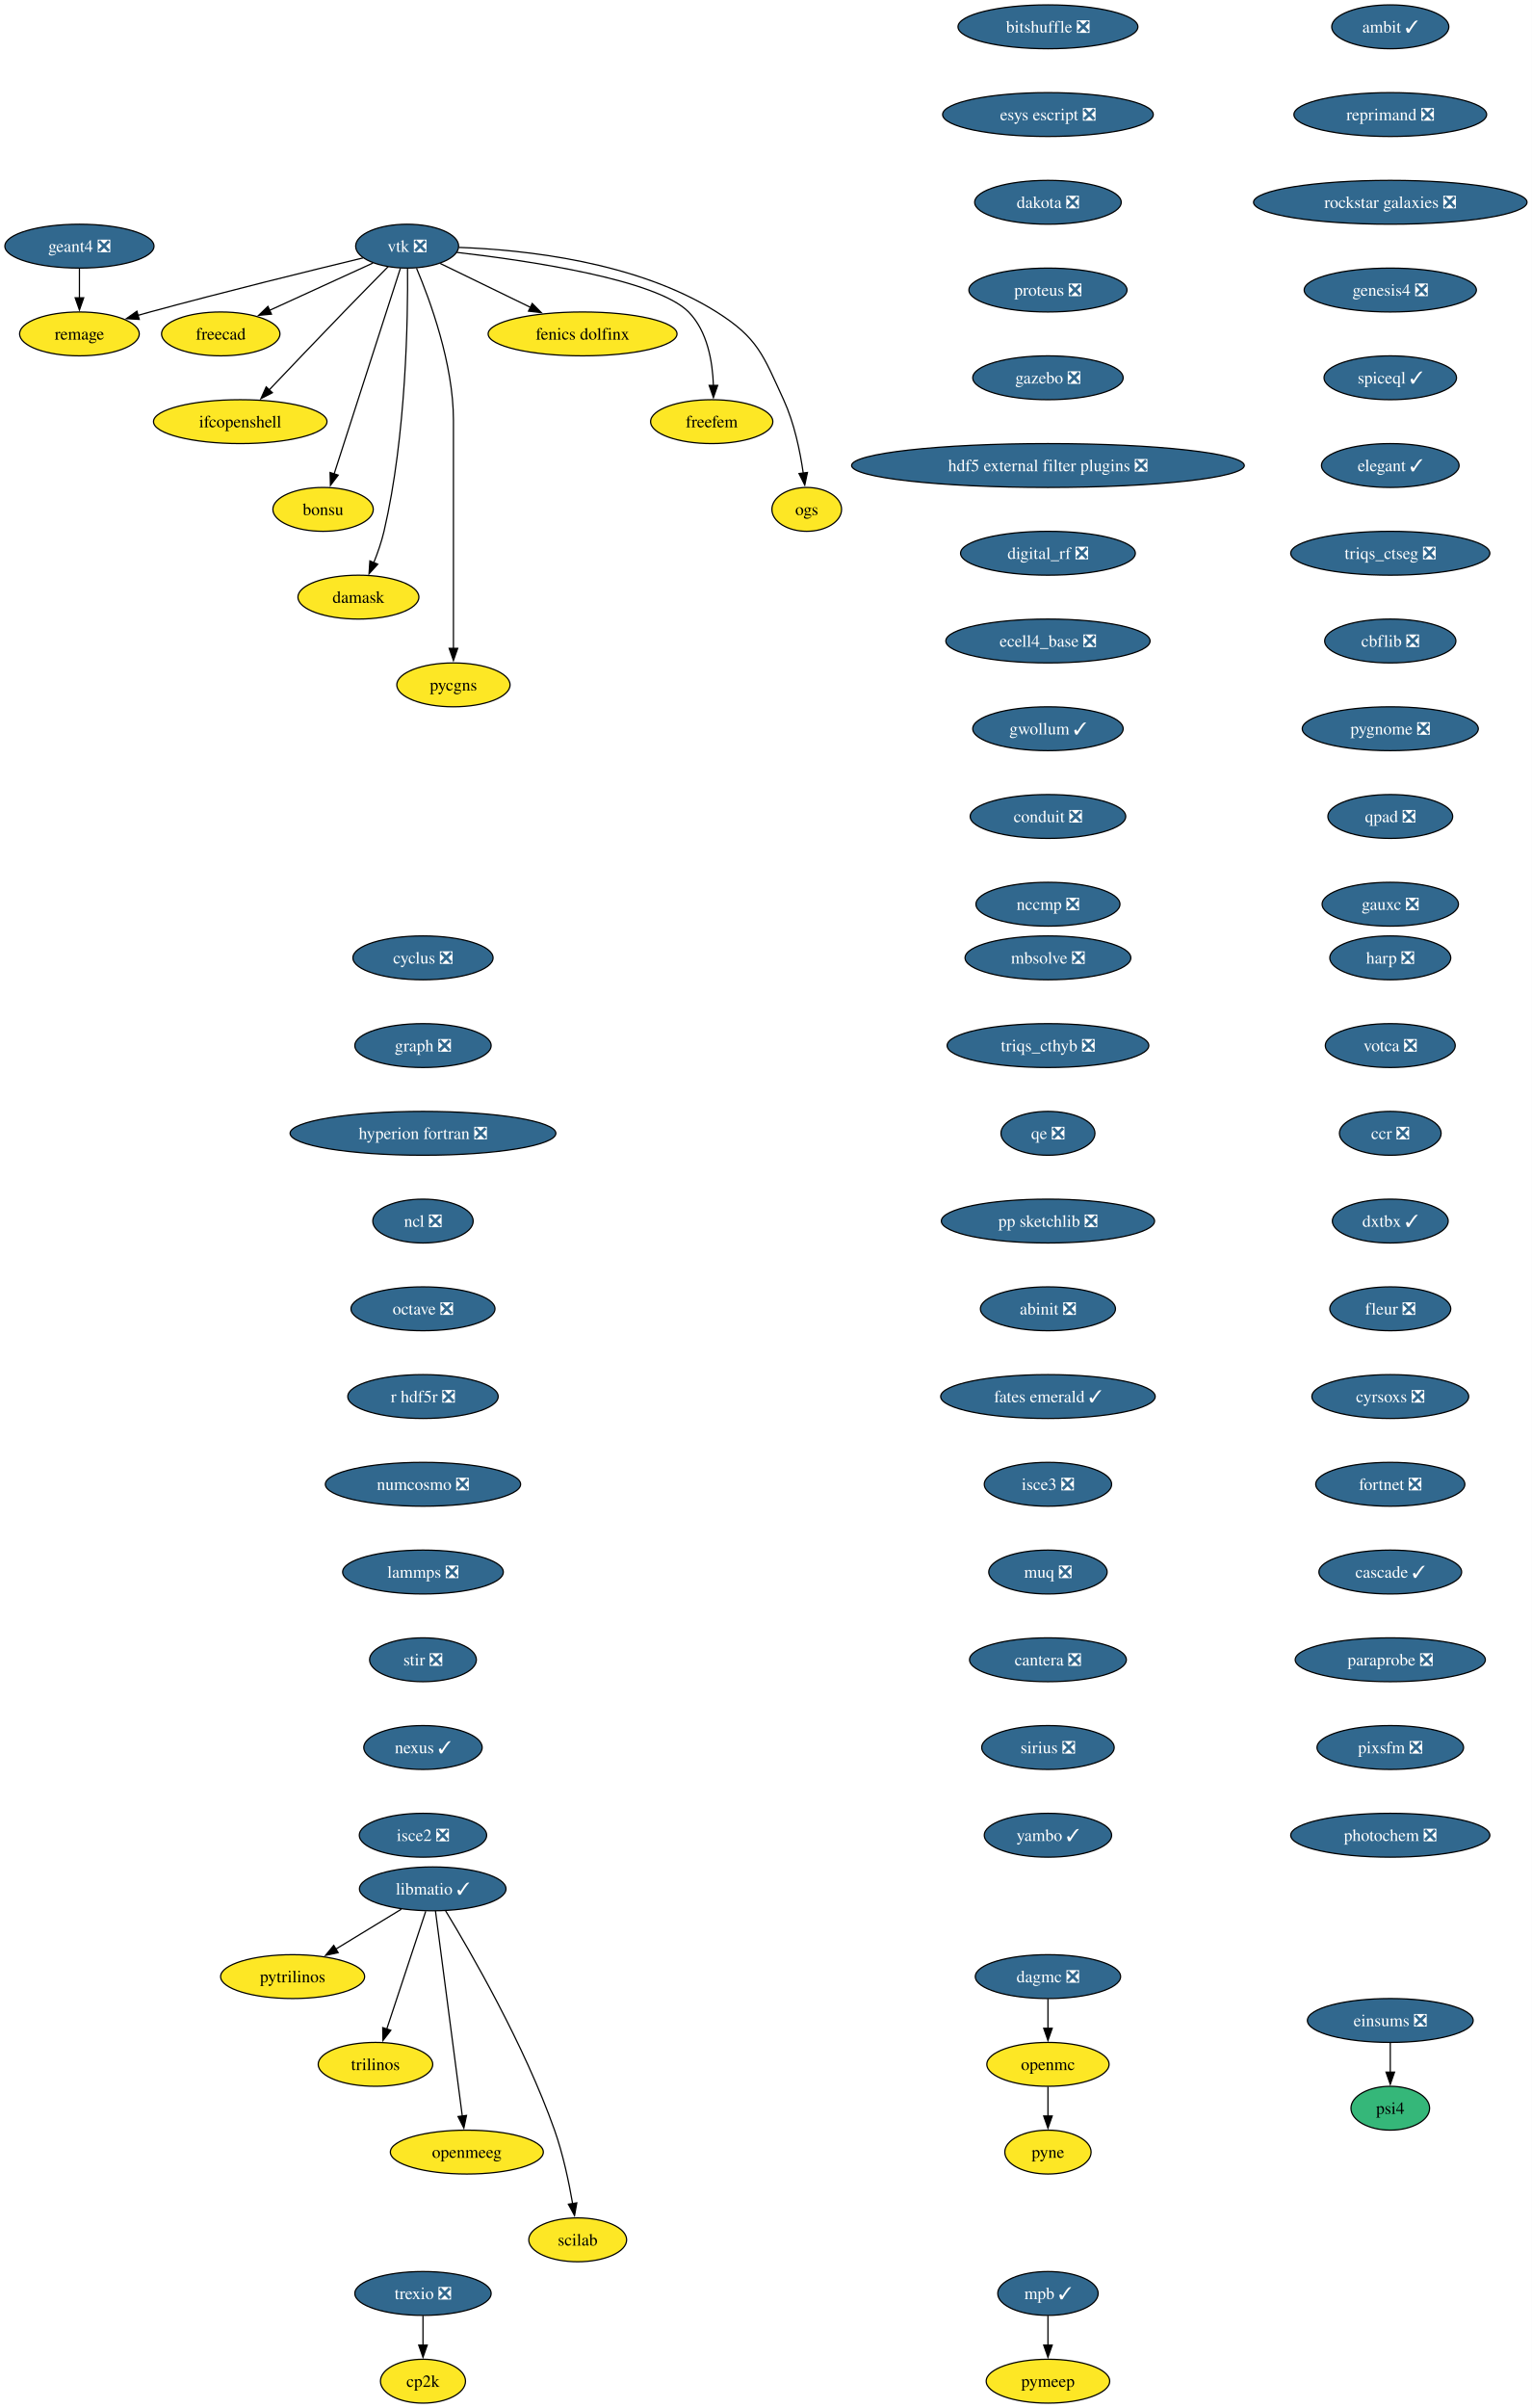
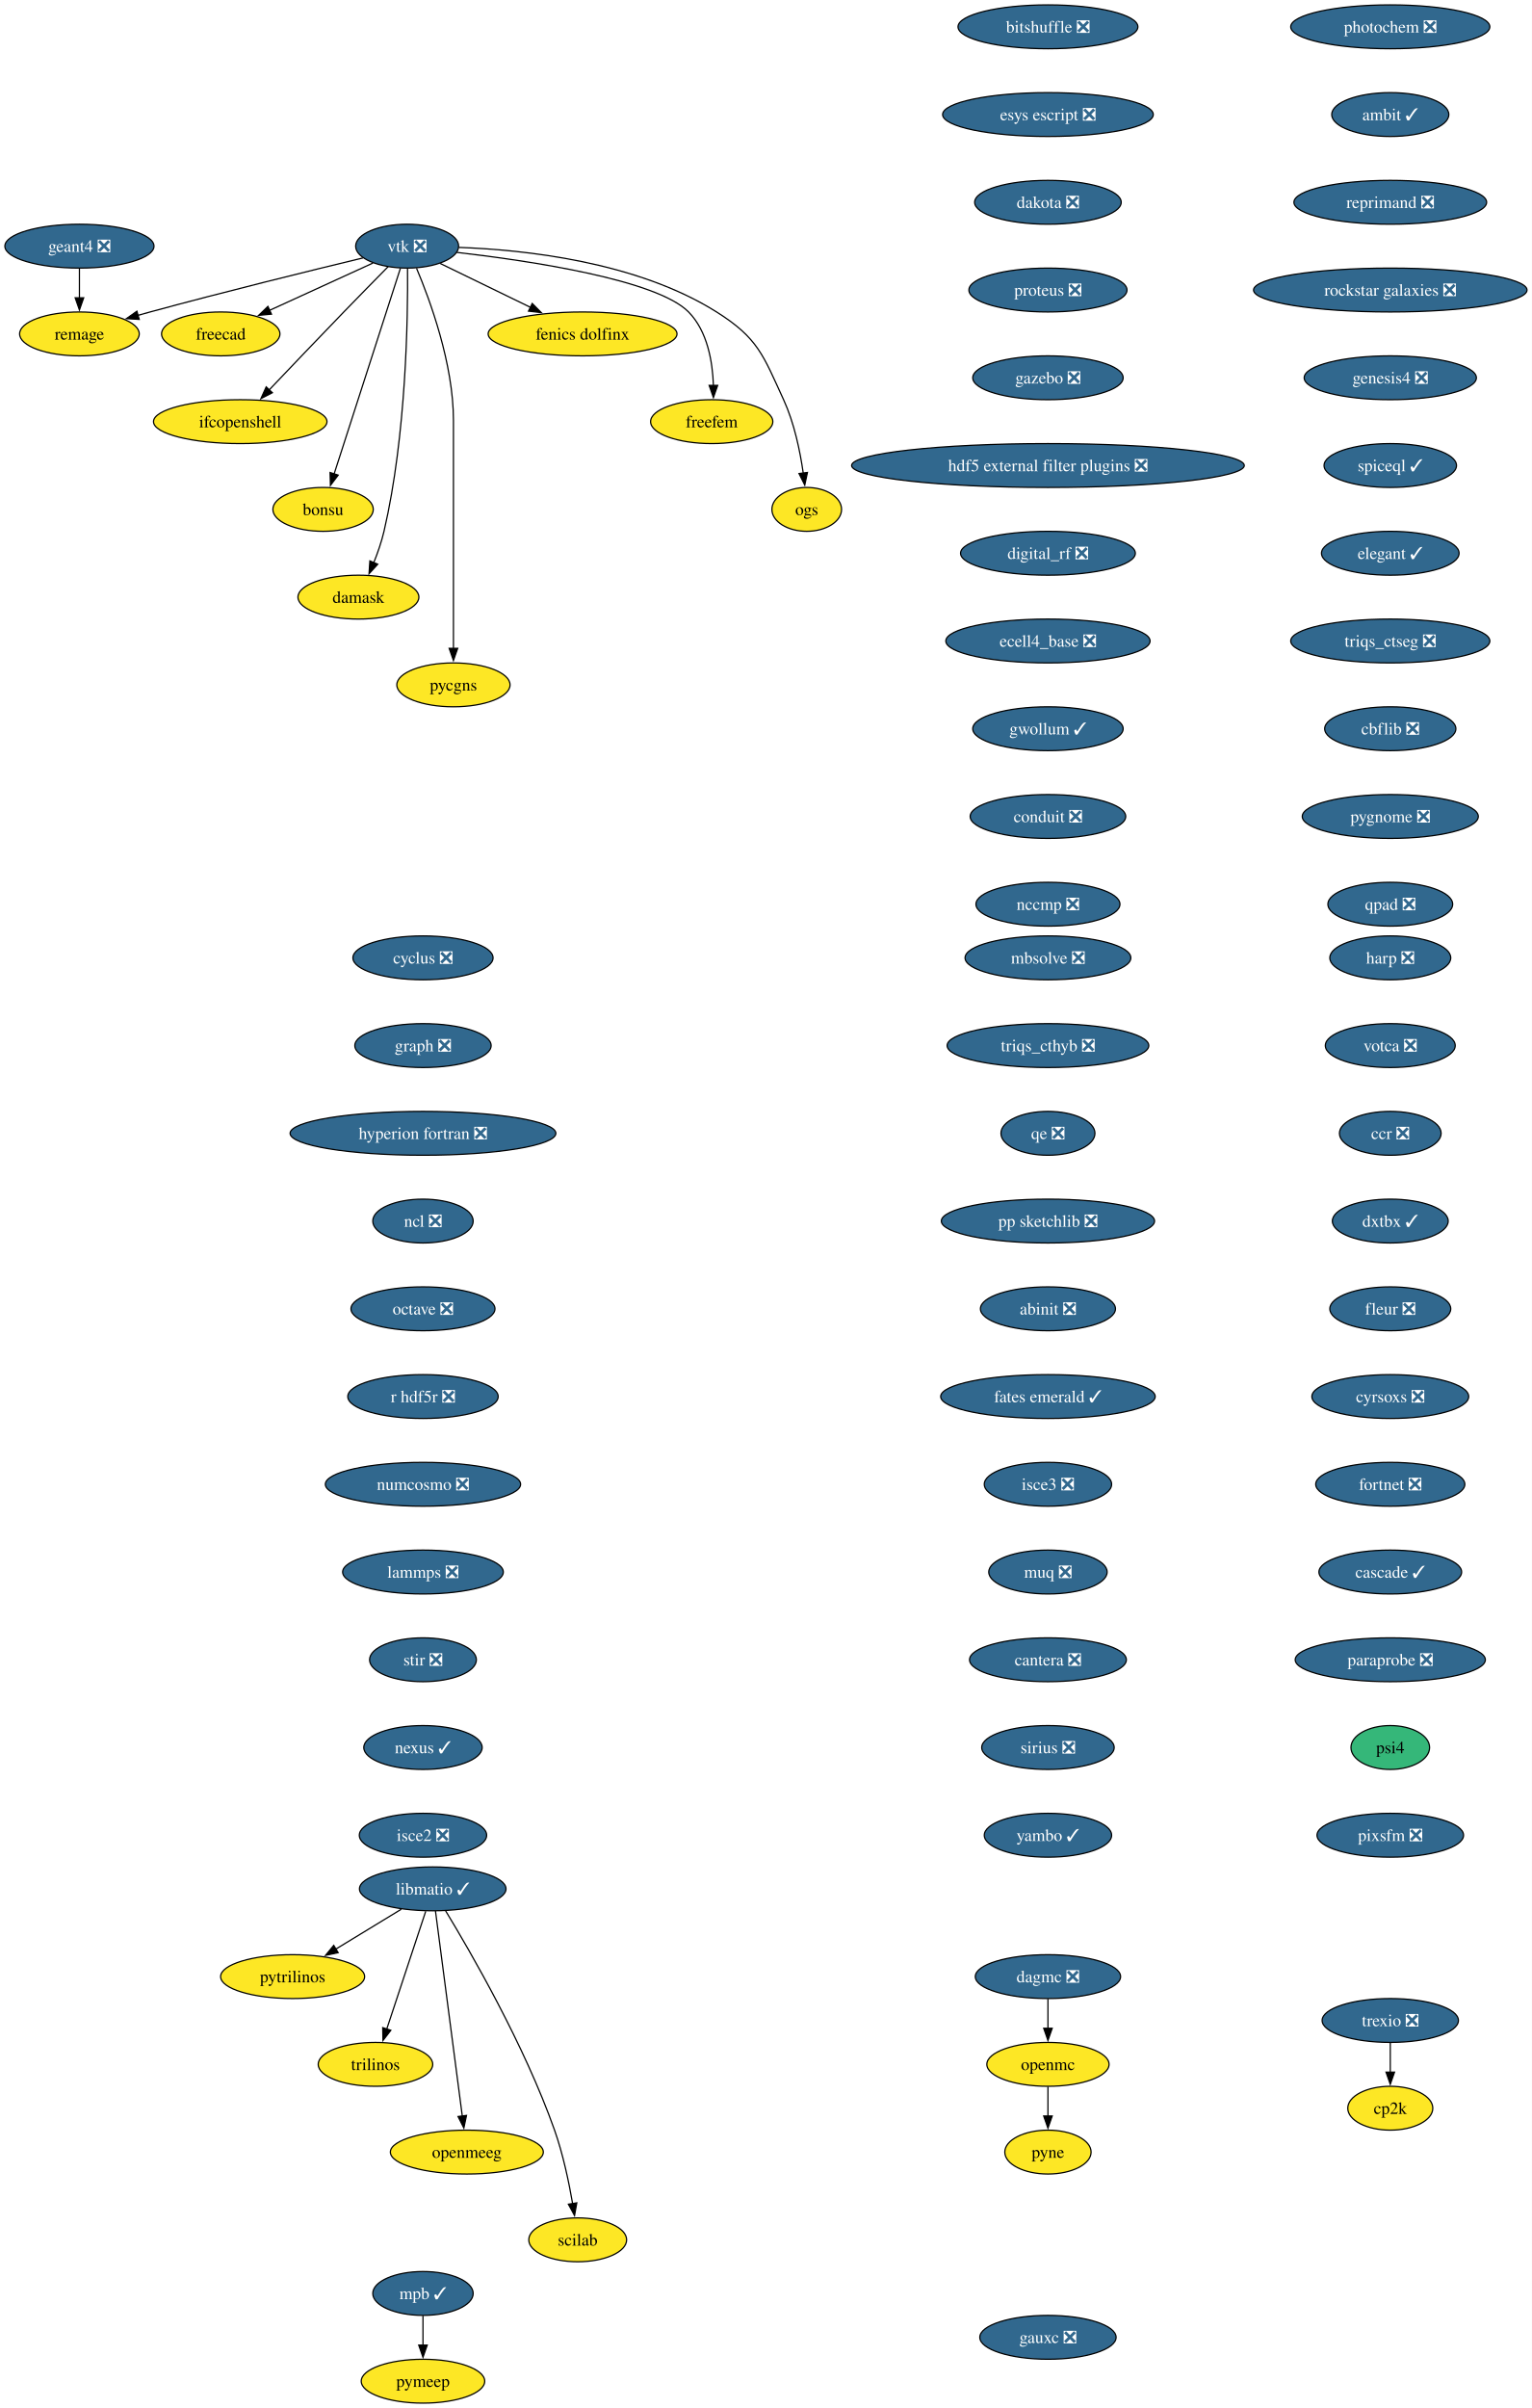
<svg xmlns="http://www.w3.org/2000/svg" xmlns:xlink="http://www.w3.org/1999/xlink" width="1257pt" height="1976pt" viewBox="0.00 0.00 1257.00 1976.00">
  <g id="graph0" class="graph" transform="scale(1 1) rotate(0) translate(4 1972)">
    <polygon fill="white" stroke="none" points="-4,4 -4,-1972 1253.44,-1972 1253.44,4 -4,4" />
    <g id="node1" class="node">
      <g id="a_node1">
        <a xlink:href="https://github.com/conda-forge/cyclus-feedstock/pull/112" xlink:title="cyclus ❎">
          <ellipse fill="#31688e" stroke="black" cx="343.2" cy="-1186" rx="57.52" ry="18" />
          <text xml:space="preserve" text-anchor="middle" x="343.2" y="-1181.33" font-family="Times,serif" font-size="14.00" fill="white">cyclus ❎</text>
        </a>
      </g>
    </g>
    <g id="node2" class="node">
      <g id="a_node2">
        <a xlink:href="https://github.com/conda-forge/graph-feedstock/pull/14" xlink:title="graph ❎">
          <ellipse fill="#31688e" stroke="black" cx="343.2" cy="-1114" rx="55.94" ry="18" />
          <text xml:space="preserve" text-anchor="middle" x="343.2" y="-1109.33" font-family="Times,serif" font-size="14.00" fill="white">graph ❎</text>
        </a>
      </g>
    </g>
    <g id="node3" class="node">
      <g id="a_node3">
        <a xlink:href="https://github.com/conda-forge/hyperion-fortran-feedstock/pull/36" xlink:title="hyperion fortran ❎">
          <ellipse fill="#31688e" stroke="black" cx="343.2" cy="-1042" rx="109.08" ry="18" />
          <text xml:space="preserve" text-anchor="middle" x="343.2" y="-1037.33" font-family="Times,serif" font-size="14.00" fill="white">hyperion fortran ❎</text>
        </a>
      </g>
    </g>
    <g id="node4" class="node">
      <g id="a_node4">
        <a xlink:href="https://github.com/conda-forge/ncl-feedstock/pull/171" xlink:title="ncl ❎">
          <ellipse fill="#31688e" stroke="black" cx="343.2" cy="-970" rx="41.21" ry="18" />
          <text xml:space="preserve" text-anchor="middle" x="343.2" y="-965.33" font-family="Times,serif" font-size="14.00" fill="white">ncl ❎</text>
        </a>
      </g>
    </g>
    <g id="node10" class="node">
      <g id="a_node10">
        <a xlink:href="https://github.com/conda-forge/octave-feedstock/pull/158" xlink:title="octave ❎">
          <ellipse fill="#31688e" stroke="black" cx="343.2" cy="-898" rx="59.1" ry="18" />
          <text xml:space="preserve" text-anchor="middle" x="343.2" y="-893.33" font-family="Times,serif" font-size="14.00" fill="white">octave ❎</text>
        </a>
      </g>
    </g>
    <g id="node5" class="node">
      <g id="a_node5">
        <a xlink:href="https://github.com/conda-forge/libmatio-feedstock/pull/62" xlink:title="libmatio ✓">
          <ellipse fill="#31688e" stroke="black" cx="351.2" cy="-422" rx="60.15" ry="18" />
          <text xml:space="preserve" text-anchor="middle" x="351.2" y="-417.32" font-family="Times,serif" font-size="14.00" fill="white">libmatio ✓</text>
        </a>
      </g>
    </g>
    <g id="node6" class="node">
      <g id="a_node6">
        <a xlink:href="https://github.com/conda-forge/pytrilinos-feedstock" xlink:title="pytrilinos">
          <ellipse fill="#fde725" stroke="black" cx="236.2" cy="-350" rx="59.1" ry="18" />
          <text xml:space="preserve" text-anchor="middle" x="236.2" y="-345.32" font-family="Times,serif" font-size="14.00">pytrilinos</text>
        </a>
      </g>
    </g>
    <g id="edge4" class="edge">
      <path fill="none" stroke="black" d="M325.4,-405.29C309.56,-395.65 289.07,-383.18 271.72,-372.62" />
      <polygon fill="black" stroke="black" points="273.58,-369.65 263.22,-367.44 269.94,-375.63 273.58,-369.65" />
    </g>
    <g id="node7" class="node">
      <g id="a_node7">
        <a xlink:href="https://github.com/conda-forge/trilinos-feedstock" xlink:title="trilinos">
          <ellipse fill="#fde725" stroke="black" cx="304.2" cy="-278" rx="47" ry="18" />
          <text xml:space="preserve" text-anchor="middle" x="304.2" y="-273.32" font-family="Times,serif" font-size="14.00">trilinos</text>
        </a>
      </g>
    </g>
    <g id="edge5" class="edge">
      <path fill="none" stroke="black" d="M345.44,-403.59C337.47,-379.5 322.99,-335.75 313.48,-307.03" />
      <polygon fill="black" stroke="black" points="316.81,-305.94 310.34,-297.55 310.16,-308.14 316.81,-305.94" />
    </g>
    <g id="node8" class="node">
      <g id="a_node8">
        <a xlink:href="https://github.com/conda-forge/openmeeg-feedstock" xlink:title="openmeeg">
          <ellipse fill="#fde725" stroke="black" cx="379.2" cy="-206" rx="62.78" ry="18" />
          <text xml:space="preserve" text-anchor="middle" x="379.2" y="-201.33" font-family="Times,serif" font-size="14.00">openmeeg</text>
        </a>
      </g>
    </g>
    <g id="edge6" class="edge">
      <path fill="none" stroke="black" d="M353.45,-403.85C358.25,-367.14 369.57,-280.66 375.47,-235.53" />
      <polygon fill="black" stroke="black" points="378.93,-236.1 376.75,-225.73 371.99,-235.19 378.93,-236.1" />
    </g>
    <g id="node9" class="node">
      <g id="a_node9">
        <a xlink:href="https://github.com/conda-forge/scilab-feedstock" xlink:title="scilab">
          <ellipse fill="#fde725" stroke="black" cx="470.2" cy="-134" rx="40.16" ry="18" />
          <text xml:space="preserve" text-anchor="middle" x="470.2" y="-129.32" font-family="Times,serif" font-size="14.00">scilab</text>
        </a>
      </g>
    </g>
    <g id="edge7" class="edge">
      <path fill="none" stroke="black" d="M361.75,-404.02C381.99,-370.72 426.45,-293.97 451.2,-224 458.14,-204.39 462.97,-181.42 466.02,-163.73" />
      <polygon fill="black" stroke="black" points="469.46,-164.35 467.61,-153.92 462.55,-163.23 469.46,-164.35" />
    </g>
    <g id="node11" class="node">
      <g id="a_node11">
        <a xlink:href="https://github.com/conda-forge/r-hdf5r-feedstock/pull/44" xlink:title="r hdf5r ❎">
          <ellipse fill="#31688e" stroke="black" cx="343.2" cy="-826" rx="61.73" ry="18" />
          <text xml:space="preserve" text-anchor="middle" x="343.2" y="-821.33" font-family="Times,serif" font-size="14.00" fill="white">r hdf5r ❎</text>
        </a>
      </g>
    </g>
    <g id="node14" class="node">
      <g id="a_node14">
        <a xlink:href="https://github.com/conda-forge/numcosmo-feedstock/pull/110" xlink:title="numcosmo ❎">
          <ellipse fill="#31688e" stroke="black" cx="343.2" cy="-754" rx="80.14" ry="18" />
          <text xml:space="preserve" text-anchor="middle" x="343.2" y="-749.33" font-family="Times,serif" font-size="14.00" fill="white">numcosmo ❎</text>
        </a>
      </g>
    </g>
    <g id="node12" class="node">
      <g id="a_node12">
        <a xlink:href="https://github.com/conda-forge/openmc-feedstock" xlink:title="openmc">
          <ellipse fill="#fde725" stroke="black" cx="856.2" cy="-278" rx="50.16" ry="18" />
          <text xml:space="preserve" text-anchor="middle" x="856.2" y="-273.32" font-family="Times,serif" font-size="14.00">openmc</text>
        </a>
      </g>
    </g>
    <g id="node13" class="node">
      <g id="a_node13">
        <a xlink:href="https://github.com/conda-forge/pyne-feedstock" xlink:title="pyne">
          <ellipse fill="#fde725" stroke="black" cx="856.2" cy="-206" rx="35.42" ry="18" />
          <text xml:space="preserve" text-anchor="middle" x="856.2" y="-201.32" font-family="Times,serif" font-size="14.00">pyne</text>
        </a>
      </g>
    </g>
    <g id="edge10" class="edge">
      <path fill="none" stroke="black" d="M856.2,-259.7C856.2,-252.41 856.2,-243.73 856.2,-235.54" />
      <polygon fill="black" stroke="black" points="859.7,-235.62 856.2,-225.62 852.7,-235.62 859.7,-235.62" />
    </g>
    <g id="node25" class="node">
      <g id="a_node25">
        <a xlink:href="https://github.com/conda-forge/lammps-feedstock/pull/239" xlink:title="lammps ❎">
          <ellipse fill="#31688e" stroke="black" cx="343.2" cy="-682" rx="65.94" ry="18" />
          <text xml:space="preserve" text-anchor="middle" x="343.2" y="-677.33" font-family="Times,serif" font-size="14.00" fill="white">lammps ❎</text>
        </a>
      </g>
    </g>
    <g id="node15" class="node">
      <g id="a_node15">
        <a xlink:href="https://github.com/conda-forge/vtk-feedstock/pull/436" xlink:title="vtk ❎">
          <ellipse fill="#31688e" stroke="black" cx="330.2" cy="-1770" rx="42.26" ry="18" />
          <text xml:space="preserve" text-anchor="middle" x="330.2" y="-1765.33" font-family="Times,serif" font-size="14.00" fill="white">vtk ❎</text>
        </a>
      </g>
    </g>
    <g id="node16" class="node">
      <g id="a_node16">
        <a xlink:href="https://github.com/conda-forge/freecad-feedstock" xlink:title="freecad">
          <ellipse fill="#fde725" stroke="black" cx="177.2" cy="-1698" rx="48.58" ry="18" />
          <text xml:space="preserve" text-anchor="middle" x="177.2" y="-1693.33" font-family="Times,serif" font-size="14.00">freecad</text>
        </a>
      </g>
    </g>
    <g id="edge12" class="edge">
      <path fill="none" stroke="black" d="M302.14,-1756.16C278.3,-1745.25 243.81,-1729.47 217.1,-1717.25" />
      <polygon fill="black" stroke="black" points="218.84,-1714.2 208.29,-1713.22 215.93,-1720.57 218.84,-1714.2" />
    </g>
    <g id="node17" class="node">
      <g id="a_node17">
        <a xlink:href="https://github.com/conda-forge/ifcopenshell-feedstock" xlink:title="ifcopenshell">
          <ellipse fill="#fde725" stroke="black" cx="193.2" cy="-1626" rx="71.2" ry="18" />
          <text xml:space="preserve" text-anchor="middle" x="193.2" y="-1621.33" font-family="Times,serif" font-size="14.00">ifcopenshell</text>
        </a>
      </g>
    </g>
    <g id="edge13" class="edge">
      <path fill="none" stroke="black" d="M314.68,-1753.28C304.31,-1742.77 290.4,-1728.6 278.2,-1716 257.39,-1694.5 233.9,-1669.88 216.9,-1651.99" />
      <polygon fill="black" stroke="black" points="219.58,-1649.73 210.16,-1644.89 214.51,-1654.55 219.58,-1649.73" />
    </g>
    <g id="node18" class="node">
      <g id="a_node18">
        <a xlink:href="https://github.com/conda-forge/bonsu-feedstock" xlink:title="bonsu">
          <ellipse fill="#fde725" stroke="black" cx="261.2" cy="-1554" rx="41.21" ry="18" />
          <text xml:space="preserve" text-anchor="middle" x="261.2" y="-1549.33" font-family="Times,serif" font-size="14.00">bonsu</text>
        </a>
      </g>
    </g>
    <g id="edge14" class="edge">
      <path fill="none" stroke="black" d="M324.67,-1751.85C312.79,-1714.99 284.72,-1627.92 270.22,-1582.96" />
      <polygon fill="black" stroke="black" points="273.62,-1582.12 267.22,-1573.67 266.96,-1584.26 273.62,-1582.12" />
    </g>
    <g id="node19" class="node">
      <g id="a_node19">
        <a xlink:href="https://github.com/conda-forge/damask-feedstock" xlink:title="damask">
          <ellipse fill="#fde725" stroke="black" cx="290.2" cy="-1482" rx="49.63" ry="18" />
          <text xml:space="preserve" text-anchor="middle" x="290.2" y="-1477.33" font-family="Times,serif" font-size="14.00">damask</text>
        </a>
      </g>
    </g>
    <g id="edge15" class="edge">
      <path fill="none" stroke="black" d="M330.52,-1751.78C330.87,-1712.79 329.65,-1615.05 311.2,-1536 309.19,-1527.39 306.03,-1518.33 302.76,-1510.18" />
      <polygon fill="black" stroke="black" points="306.06,-1509 298.92,-1501.17 299.62,-1511.74 306.06,-1509" />
    </g>
    <g id="node20" class="node">
      <g id="a_node20">
        <a xlink:href="https://github.com/conda-forge/pycgns-feedstock" xlink:title="pycgns">
          <ellipse fill="#fde725" stroke="black" cx="368.2" cy="-1410" rx="46.47" ry="18" />
          <text xml:space="preserve" text-anchor="middle" x="368.2" y="-1405.33" font-family="Times,serif" font-size="14.00">pycgns</text>
        </a>
      </g>
    </g>
    <g id="edge16" class="edge">
      <path fill="none" stroke="black" d="M337.89,-1751.91C349,-1725.62 368.2,-1673.45 368.2,-1627 368.2,-1627 368.2,-1627 368.2,-1553 368.2,-1513.74 368.2,-1468.38 368.2,-1439.69" />
      <polygon fill="black" stroke="black" points="371.7,-1440 368.2,-1430 364.7,-1440 371.7,-1440" />
    </g>
    <g id="node21" class="node">
      <g id="a_node21">
        <a xlink:href="https://github.com/conda-forge/fenics-dolfinx-feedstock" xlink:title="fenics dolfinx">
          <ellipse fill="#fde725" stroke="black" cx="474.2" cy="-1698" rx="77.52" ry="18" />
          <text xml:space="preserve" text-anchor="middle" x="474.2" y="-1693.33" font-family="Times,serif" font-size="14.00">fenics dolfinx</text>
        </a>
      </g>
    </g>
    <g id="edge17" class="edge">
      <path fill="none" stroke="black" d="M357.29,-1755.83C378.15,-1745.69 407.4,-1731.48 431.42,-1719.8" />
      <polygon fill="black" stroke="black" points="432.87,-1722.98 440.33,-1715.47 429.81,-1716.69 432.87,-1722.98" />
    </g>
    <g id="node22" class="node">
      <g id="a_node22">
        <a xlink:href="https://github.com/conda-forge/freefem-feedstock" xlink:title="freefem">
          <ellipse fill="#fde725" stroke="black" cx="580.2" cy="-1626" rx="50.16" ry="18" />
          <text xml:space="preserve" text-anchor="middle" x="580.2" y="-1621.33" font-family="Times,serif" font-size="14.00">freefem</text>
        </a>
      </g>
    </g>
    <g id="edge18" class="edge">
      <path fill="none" stroke="black" d="M370.85,-1764.91C429.84,-1758.12 535,-1742.6 561.2,-1716 576.72,-1700.25 580.95,-1675.12 581.6,-1655.57" />
      <polygon fill="black" stroke="black" points="585.1,-1655.78 581.6,-1645.77 578.1,-1655.77 585.1,-1655.78" />
    </g>
    <g id="node23" class="node">
      <g id="a_node23">
        <a xlink:href="https://github.com/conda-forge/ogs-feedstock" xlink:title="ogs">
          <ellipse fill="#fde725" stroke="black" cx="658.2" cy="-1554" rx="28.59" ry="18" />
          <text xml:space="preserve" text-anchor="middle" x="658.2" y="-1549.33" font-family="Times,serif" font-size="14.00">ogs</text>
        </a>
      </g>
    </g>
    <g id="edge19" class="edge">
      <path fill="none" stroke="black" d="M372.66,-1768.98C425.98,-1767.08 518.45,-1757.41 584.2,-1716 618.28,-1694.54 622.37,-1680.58 639.2,-1644 647.99,-1624.9 652.78,-1601.61 655.35,-1583.64" />
      <polygon fill="black" stroke="black" points="658.79,-1584.3 656.58,-1573.94 651.85,-1583.42 658.79,-1584.3" />
    </g>
    <g id="node24" class="node">
      <g id="a_node24">
        <a xlink:href="https://github.com/conda-forge/remage-feedstock" xlink:title="remage">
          <ellipse fill="#fde725" stroke="black" cx="61.2" cy="-1698" rx="49.1" ry="18" />
          <text xml:space="preserve" text-anchor="middle" x="61.2" y="-1693.33" font-family="Times,serif" font-size="14.00">remage</text>
        </a>
      </g>
    </g>
    <g id="edge20" class="edge">
      <path fill="none" stroke="black" d="M293.88,-1760.33C251.74,-1750.17 180.25,-1732.61 119.2,-1716 115.92,-1715.11 112.53,-1714.17 109.13,-1713.2" />
      <polygon fill="black" stroke="black" points="110.3,-1709.9 99.73,-1710.52 108.38,-1716.63 110.3,-1709.9" />
    </g>
    <g id="node28" class="node">
      <g id="a_node28">
        <a xlink:href="https://github.com/conda-forge/stir-feedstock/pull/156" xlink:title="stir ❎">
          <ellipse fill="#31688e" stroke="black" cx="343.2" cy="-610" rx="43.84" ry="18" />
          <text xml:space="preserve" text-anchor="middle" x="343.2" y="-605.33" font-family="Times,serif" font-size="14.00" fill="white">stir ❎</text>
        </a>
      </g>
    </g>
    <g id="node26" class="node">
      <g id="a_node26">
        <a xlink:href="https://github.com/conda-forge/mpb-feedstock/pull/51" xlink:title="mpb ✓">
-           <ellipse fill="#31688e" stroke="black" cx="856.2" cy="-90" rx="41.21" ry="18" />
-           <text xml:space="preserve" text-anchor="middle" x="856.2" y="-85.33" font-family="Times,serif" font-size="14.00" fill="white">mpb ✓</text>
+           <ellipse fill="#31688e" stroke="black" cx="343.2" cy="-90" rx="41.21" ry="18" />
+           <text xml:space="preserve" text-anchor="middle" x="343.2" y="-85.33" font-family="Times,serif" font-size="14.00" fill="white">mpb ✓</text>
        </a>
      </g>
    </g>
    <g id="node27" class="node">
      <g id="a_node27">
        <a xlink:href="https://github.com/conda-forge/pymeep-feedstock" xlink:title="pymeep">
-           <ellipse fill="#fde725" stroke="black" cx="856.2" cy="-18" rx="50.68" ry="18" />
-           <text xml:space="preserve" text-anchor="middle" x="856.2" y="-13.32" font-family="Times,serif" font-size="14.00">pymeep</text>
+           <ellipse fill="#fde725" stroke="black" cx="343.2" cy="-18" rx="50.68" ry="18" />
+           <text xml:space="preserve" text-anchor="middle" x="343.2" y="-13.32" font-family="Times,serif" font-size="14.00">pymeep</text>
        </a>
      </g>
    </g>
    <g id="edge22" class="edge">
-       <path fill="none" stroke="black" d="M856.2,-71.7C856.2,-64.41 856.2,-55.73 856.2,-47.54" />
-       <polygon fill="black" stroke="black" points="859.7,-47.62 856.2,-37.62 852.7,-47.62 859.7,-47.62" />
+       <path fill="none" stroke="black" d="M343.2,-71.7C343.2,-64.41 343.2,-55.73 343.2,-47.54" />
+       <polygon fill="black" stroke="black" points="346.7,-47.62 343.2,-37.62 339.7,-47.62 346.7,-47.62" />
    </g>
    <g id="node29" class="node">
      <g id="a_node29">
        <a xlink:href="https://github.com/conda-forge/nexus-feedstock/pull/27" xlink:title="nexus ✓">
          <ellipse fill="#31688e" stroke="black" cx="343.2" cy="-538" rx="48.58" ry="18" />
          <text xml:space="preserve" text-anchor="middle" x="343.2" y="-533.33" font-family="Times,serif" font-size="14.00" fill="white">nexus ✓</text>
        </a>
      </g>
    </g>
    <g id="node30" class="node">
      <g id="a_node30">
        <a xlink:href="https://github.com/conda-forge/isce2-feedstock/pull/83" xlink:title="isce2 ❎">
          <ellipse fill="#31688e" stroke="black" cx="343.2" cy="-466" rx="52.26" ry="18" />
          <text xml:space="preserve" text-anchor="middle" x="343.2" y="-461.32" font-family="Times,serif" font-size="14.00" fill="white">isce2 ❎</text>
        </a>
      </g>
    </g>
    <g id="node31" class="node">
      <g id="a_node31">
        <a xlink:href="https://github.com/conda-forge/geant4-feedstock/pull/95" xlink:title="geant4 ❎">
          <ellipse fill="#31688e" stroke="black" cx="61.2" cy="-1770" rx="61.2" ry="18" />
          <text xml:space="preserve" text-anchor="middle" x="61.2" y="-1765.33" font-family="Times,serif" font-size="14.00" fill="white">geant4 ❎</text>
        </a>
      </g>
    </g>
    <g id="edge26" class="edge">
      <path fill="none" stroke="black" d="M61.2,-1751.7C61.2,-1744.41 61.2,-1735.73 61.2,-1727.54" />
      <polygon fill="black" stroke="black" points="64.7,-1727.62 61.2,-1717.62 57.7,-1727.62 64.7,-1727.62" />
    </g>
    <g id="node32" class="node">
      <g id="a_node32">
        <a xlink:href="https://github.com/conda-forge/bitshuffle-feedstock/pull/64" xlink:title="bitshuffle ❎">
          <ellipse fill="#31688e" stroke="black" cx="856.2" cy="-1950" rx="73.83" ry="18" />
          <text xml:space="preserve" text-anchor="middle" x="856.2" y="-1945.33" font-family="Times,serif" font-size="14.00" fill="white">bitshuffle ❎</text>
        </a>
      </g>
    </g>
    <g id="node33" class="node">
      <g id="a_node33">
        <a xlink:href="https://github.com/conda-forge/esys-escript-feedstock/pull/83" xlink:title="esys escript ❎">
          <ellipse fill="#31688e" stroke="black" cx="856.2" cy="-1878" rx="86.46" ry="18" />
          <text xml:space="preserve" text-anchor="middle" x="856.2" y="-1873.33" font-family="Times,serif" font-size="14.00" fill="white">esys escript ❎</text>
        </a>
      </g>
    </g>
    <g id="node34" class="node">
      <g id="a_node34">
        <a xlink:href="https://github.com/conda-forge/dakota-feedstock/pull/61" xlink:title="dakota ❎">
          <ellipse fill="#31688e" stroke="black" cx="856.2" cy="-1806" rx="60.15" ry="18" />
          <text xml:space="preserve" text-anchor="middle" x="856.2" y="-1801.33" font-family="Times,serif" font-size="14.00" fill="white">dakota ❎</text>
        </a>
      </g>
    </g>
    <g id="node35" class="node">
      <g id="a_node35">
        <a xlink:href="https://github.com/conda-forge/proteus-feedstock/pull/78" xlink:title="proteus ❎">
          <ellipse fill="#31688e" stroke="black" cx="856.2" cy="-1734" rx="64.89" ry="18" />
          <text xml:space="preserve" text-anchor="middle" x="856.2" y="-1729.33" font-family="Times,serif" font-size="14.00" fill="white">proteus ❎</text>
        </a>
      </g>
    </g>
    <g id="node37" class="node">
      <g id="a_node37">
        <a xlink:href="https://github.com/conda-forge/gazebo-feedstock/pull/259" xlink:title="gazebo ❎">
          <ellipse fill="#31688e" stroke="black" cx="856.2" cy="-1662" rx="61.73" ry="18" />
          <text xml:space="preserve" text-anchor="middle" x="856.2" y="-1657.33" font-family="Times,serif" font-size="14.00" fill="white">gazebo ❎</text>
        </a>
      </g>
    </g>
    <g id="node36" class="node">
      <g id="a_node36">
        <a xlink:href="https://github.com/conda-forge/cp2k-feedstock" xlink:title="cp2k">
-           <ellipse fill="#fde725" stroke="black" cx="343.2" cy="-18" rx="34.9" ry="18" />
-           <text xml:space="preserve" text-anchor="middle" x="343.2" y="-13.32" font-family="Times,serif" font-size="14.00">cp2k</text>
+           <ellipse fill="#fde725" stroke="black" cx="1137.2" cy="-242" rx="34.9" ry="18" />
+           <text xml:space="preserve" text-anchor="middle" x="1137.2" y="-237.32" font-family="Times,serif" font-size="14.00">cp2k</text>
        </a>
      </g>
    </g>
    <g id="node38" class="node">
      <g id="a_node38">
        <a xlink:href="https://github.com/conda-forge/hdf5-external-filter-plugins-feedstock/pull/29" xlink:title="hdf5 external filter plugins ❎">
          <ellipse fill="#31688e" stroke="black" cx="856.2" cy="-1590" rx="161.17" ry="18" />
          <text xml:space="preserve" text-anchor="middle" x="856.2" y="-1585.33" font-family="Times,serif" font-size="14.00" fill="white">hdf5 external filter plugins ❎</text>
        </a>
      </g>
    </g>
    <g id="node39" class="node">
      <g id="a_node39">
        <a xlink:href="https://github.com/conda-forge/digital_rf-feedstock/pull/42" xlink:title="digital_rf ❎">
          <ellipse fill="#31688e" stroke="black" cx="856.2" cy="-1518" rx="71.73" ry="18" />
          <text xml:space="preserve" text-anchor="middle" x="856.2" y="-1513.33" font-family="Times,serif" font-size="14.00" fill="white">digital_rf ❎</text>
        </a>
      </g>
    </g>
    <g id="node40" class="node">
      <g id="a_node40">
        <a xlink:href="https://github.com/conda-forge/ecell4_base-feedstock/pull/37" xlink:title="ecell4_base ❎">
          <ellipse fill="#31688e" stroke="black" cx="856.2" cy="-1446" rx="83.83" ry="18" />
          <text xml:space="preserve" text-anchor="middle" x="856.2" y="-1441.33" font-family="Times,serif" font-size="14.00" fill="white">ecell4_base ❎</text>
        </a>
      </g>
    </g>
    <g id="node41" class="node">
      <g id="a_node41">
        <a xlink:href="https://github.com/conda-forge/gwollum-feedstock/pull/74" xlink:title="gwollum ✓">
          <ellipse fill="#31688e" stroke="black" cx="856.2" cy="-1374" rx="61.73" ry="18" />
          <text xml:space="preserve" text-anchor="middle" x="856.2" y="-1369.33" font-family="Times,serif" font-size="14.00" fill="white">gwollum ✓</text>
        </a>
      </g>
    </g>
    <g id="node42" class="node">
      <g id="a_node42">
        <a xlink:href="https://github.com/conda-forge/conduit-feedstock/pull/59" xlink:title="conduit ❎">
          <ellipse fill="#31688e" stroke="black" cx="856.2" cy="-1302" rx="63.84" ry="18" />
          <text xml:space="preserve" text-anchor="middle" x="856.2" y="-1297.33" font-family="Times,serif" font-size="14.00" fill="white">conduit ❎</text>
        </a>
      </g>
    </g>
    <g id="node43" class="node">
      <g id="a_node43">
        <a xlink:href="https://github.com/conda-forge/nccmp-feedstock/pull/27" xlink:title="nccmp ❎">
          <ellipse fill="#31688e" stroke="black" cx="856.2" cy="-1230" rx="59.1" ry="18" />
          <text xml:space="preserve" text-anchor="middle" x="856.2" y="-1225.33" font-family="Times,serif" font-size="14.00" fill="white">nccmp ❎</text>
        </a>
      </g>
    </g>
    <g id="node44" class="node">
      <g id="a_node44">
        <a xlink:href="https://github.com/conda-forge/dagmc-feedstock/pull/42" xlink:title="dagmc ❎">
          <ellipse fill="#31688e" stroke="black" cx="856.2" cy="-350" rx="59.63" ry="18" />
          <text xml:space="preserve" text-anchor="middle" x="856.2" y="-345.32" font-family="Times,serif" font-size="14.00" fill="white">dagmc ❎</text>
        </a>
      </g>
    </g>
    <g id="edge37" class="edge">
      <path fill="none" stroke="black" d="M856.2,-331.7C856.2,-324.41 856.2,-315.73 856.2,-307.54" />
      <polygon fill="black" stroke="black" points="859.7,-307.62 856.2,-297.62 852.7,-307.62 859.7,-307.62" />
    </g>
    <g id="node45" class="node">
      <g id="a_node45">
        <a xlink:href="https://github.com/conda-forge/mbsolve-feedstock/pull/23" xlink:title="mbsolve ❎">
          <ellipse fill="#31688e" stroke="black" cx="856.2" cy="-1186" rx="68.04" ry="18" />
          <text xml:space="preserve" text-anchor="middle" x="856.2" y="-1181.33" font-family="Times,serif" font-size="14.00" fill="white">mbsolve ❎</text>
        </a>
      </g>
    </g>
    <g id="node46" class="node">
      <g id="a_node46">
        <a xlink:href="https://github.com/conda-forge/triqs_cthyb-feedstock/pull/55" xlink:title="triqs_cthyb ❎">
          <ellipse fill="#31688e" stroke="black" cx="856.2" cy="-1114" rx="82.77" ry="18" />
          <text xml:space="preserve" text-anchor="middle" x="856.2" y="-1109.33" font-family="Times,serif" font-size="14.00" fill="white">triqs_cthyb ❎</text>
        </a>
      </g>
    </g>
    <g id="node47" class="node">
      <g id="a_node47">
        <a xlink:href="https://github.com/conda-forge/qe-feedstock/pull/80" xlink:title="qe ❎">
          <ellipse fill="#31688e" stroke="black" cx="856.2" cy="-1042" rx="38.58" ry="18" />
          <text xml:space="preserve" text-anchor="middle" x="856.2" y="-1037.33" font-family="Times,serif" font-size="14.00" fill="white">qe ❎</text>
        </a>
      </g>
    </g>
    <g id="node48" class="node">
      <g id="a_node48">
        <a xlink:href="https://github.com/conda-forge/pp-sketchlib-feedstock/pull/67" xlink:title="pp sketchlib ❎">
          <ellipse fill="#31688e" stroke="black" cx="856.2" cy="-970" rx="87.51" ry="18" />
          <text xml:space="preserve" text-anchor="middle" x="856.2" y="-965.33" font-family="Times,serif" font-size="14.00" fill="white">pp sketchlib ❎</text>
        </a>
      </g>
    </g>
    <g id="node49" class="node">
      <g id="a_node49">
        <a xlink:href="https://github.com/conda-forge/abinit-feedstock/pull/82" xlink:title="abinit ❎">
          <ellipse fill="#31688e" stroke="black" cx="856.2" cy="-898" rx="55.42" ry="18" />
          <text xml:space="preserve" text-anchor="middle" x="856.2" y="-893.33" font-family="Times,serif" font-size="14.00" fill="white">abinit ❎</text>
        </a>
      </g>
    </g>
    <g id="node50" class="node">
      <g id="a_node50">
        <a xlink:href="https://github.com/conda-forge/fates-emerald-feedstock/pull/24" xlink:title="fates emerald ✓">
          <ellipse fill="#31688e" stroke="black" cx="856.2" cy="-826" rx="88.04" ry="18" />
          <text xml:space="preserve" text-anchor="middle" x="856.2" y="-821.33" font-family="Times,serif" font-size="14.00" fill="white">fates emerald ✓</text>
        </a>
      </g>
    </g>
    <g id="node51" class="node">
      <g id="a_node51">
        <a xlink:href="https://github.com/conda-forge/isce3-feedstock/pull/113" xlink:title="isce3 ❎">
          <ellipse fill="#31688e" stroke="black" cx="856.2" cy="-754" rx="52.26" ry="18" />
          <text xml:space="preserve" text-anchor="middle" x="856.2" y="-749.33" font-family="Times,serif" font-size="14.00" fill="white">isce3 ❎</text>
        </a>
      </g>
    </g>
    <g id="node52" class="node">
      <g id="a_node52">
        <a xlink:href="https://github.com/conda-forge/muq-feedstock/pull/63" xlink:title="muq ❎">
          <ellipse fill="#31688e" stroke="black" cx="856.2" cy="-682" rx="48.58" ry="18" />
          <text xml:space="preserve" text-anchor="middle" x="856.2" y="-677.33" font-family="Times,serif" font-size="14.00" fill="white">muq ❎</text>
        </a>
      </g>
    </g>
    <g id="node53" class="node">
      <g id="a_node53">
        <a xlink:href="https://github.com/conda-forge/cantera-feedstock/pull/70" xlink:title="cantera ❎">
          <ellipse fill="#31688e" stroke="black" cx="856.2" cy="-610" rx="64.36" ry="18" />
          <text xml:space="preserve" text-anchor="middle" x="856.2" y="-605.33" font-family="Times,serif" font-size="14.00" fill="white">cantera ❎</text>
        </a>
      </g>
    </g>
    <g id="node54" class="node">
      <g id="a_node54">
        <a xlink:href="https://github.com/conda-forge/sirius-feedstock/pull/37" xlink:title="sirius ❎">
          <ellipse fill="#31688e" stroke="black" cx="856.2" cy="-538" rx="54.36" ry="18" />
          <text xml:space="preserve" text-anchor="middle" x="856.2" y="-533.33" font-family="Times,serif" font-size="14.00" fill="white">sirius ❎</text>
        </a>
      </g>
    </g>
    <g id="node55" class="node">
      <g id="a_node55">
        <a xlink:href="https://github.com/conda-forge/yambo-feedstock/pull/52" xlink:title="yambo ✓">
          <ellipse fill="#31688e" stroke="black" cx="856.2" cy="-466" rx="52.26" ry="18" />
          <text xml:space="preserve" text-anchor="middle" x="856.2" y="-461.32" font-family="Times,serif" font-size="14.00" fill="white">yambo ✓</text>
        </a>
      </g>
    </g>
    <g id="node56" class="node">
      <g id="a_node56">
        <a xlink:href="https://github.com/conda-forge/harp-feedstock/pull/57" xlink:title="harp ❎">
          <ellipse fill="#31688e" stroke="black" cx="1137.2" cy="-1186" rx="49.63" ry="18" />
          <text xml:space="preserve" text-anchor="middle" x="1137.2" y="-1181.33" font-family="Times,serif" font-size="14.00" fill="white">harp ❎</text>
        </a>
      </g>
    </g>
    <g id="node57" class="node">
      <g id="a_node57">
        <a xlink:href="https://github.com/conda-forge/votca-feedstock/pull/33" xlink:title="votca ❎">
          <ellipse fill="#31688e" stroke="black" cx="1137.2" cy="-1114" rx="53.31" ry="18" />
          <text xml:space="preserve" text-anchor="middle" x="1137.2" y="-1109.33" font-family="Times,serif" font-size="14.00" fill="white">votca ❎</text>
        </a>
      </g>
    </g>
    <g id="node58" class="node">
      <g id="a_node58">
        <a xlink:href="https://github.com/conda-forge/ccr-feedstock/pull/14" xlink:title="ccr ❎">
          <ellipse fill="#31688e" stroke="black" cx="1137.2" cy="-1042" rx="41.74" ry="18" />
          <text xml:space="preserve" text-anchor="middle" x="1137.2" y="-1037.33" font-family="Times,serif" font-size="14.00" fill="white">ccr ❎</text>
        </a>
      </g>
    </g>
    <g id="node59" class="node">
      <g id="a_node59">
        <a xlink:href="https://github.com/conda-forge/dxtbx-feedstock/pull/98" xlink:title="dxtbx ✓">
          <ellipse fill="#31688e" stroke="black" cx="1137.2" cy="-970" rx="47.53" ry="18" />
          <text xml:space="preserve" text-anchor="middle" x="1137.2" y="-965.33" font-family="Times,serif" font-size="14.00" fill="white">dxtbx ✓</text>
        </a>
      </g>
    </g>
    <g id="node60" class="node">
      <g id="a_node60">
        <a xlink:href="https://github.com/conda-forge/fleur-feedstock/pull/28" xlink:title="fleur ❎">
          <ellipse fill="#31688e" stroke="black" cx="1137.2" cy="-898" rx="49.63" ry="18" />
          <text xml:space="preserve" text-anchor="middle" x="1137.2" y="-893.33" font-family="Times,serif" font-size="14.00" fill="white">fleur ❎</text>
        </a>
      </g>
    </g>
    <g id="node61" class="node">
      <g id="a_node61">
        <a xlink:href="https://github.com/conda-forge/cyrsoxs-feedstock/pull/31" xlink:title="cyrsoxs ❎">
          <ellipse fill="#31688e" stroke="black" cx="1137.2" cy="-826" rx="64.36" ry="18" />
          <text xml:space="preserve" text-anchor="middle" x="1137.2" y="-821.33" font-family="Times,serif" font-size="14.00" fill="white">cyrsoxs ❎</text>
        </a>
      </g>
    </g>
    <g id="node63" class="node">
      <g id="a_node63">
        <a xlink:href="https://github.com/conda-forge/fortnet-feedstock/pull/14" xlink:title="fortnet ❎">
          <ellipse fill="#31688e" stroke="black" cx="1137.2" cy="-754" rx="61.2" ry="18" />
          <text xml:space="preserve" text-anchor="middle" x="1137.2" y="-749.33" font-family="Times,serif" font-size="14.00" fill="white">fortnet ❎</text>
        </a>
      </g>
    </g>
    <g id="node62" class="node">
      <g id="a_node62">
        <a xlink:href="https://github.com/conda-forge/trexio-feedstock/pull/20" xlink:title="trexio ❎">
-           <ellipse fill="#31688e" stroke="black" cx="343.2" cy="-90" rx="55.94" ry="18" />
-           <text xml:space="preserve" text-anchor="middle" x="343.2" y="-85.33" font-family="Times,serif" font-size="14.00" fill="white">trexio ❎</text>
+           <ellipse fill="#31688e" stroke="black" cx="1137.2" cy="-314" rx="55.94" ry="18" />
+           <text xml:space="preserve" text-anchor="middle" x="1137.2" y="-309.32" font-family="Times,serif" font-size="14.00" fill="white">trexio ❎</text>
        </a>
      </g>
    </g>
    <g id="edge53" class="edge">
-       <path fill="none" stroke="black" d="M343.2,-71.7C343.2,-64.41 343.2,-55.73 343.2,-47.54" />
-       <polygon fill="black" stroke="black" points="346.7,-47.62 343.2,-37.62 339.7,-47.62 346.7,-47.62" />
+       <path fill="none" stroke="black" d="M1137.2,-295.7C1137.2,-288.41 1137.2,-279.73 1137.2,-271.54" />
+       <polygon fill="black" stroke="black" points="1140.7,-271.62 1137.2,-261.62 1133.7,-271.62 1140.7,-271.62" />
    </g>
    <g id="node64" class="node">
      <g id="a_node64">
        <a xlink:href="https://github.com/conda-forge/cascade-feedstock/pull/44" xlink:title="cascade ✓">
          <ellipse fill="#31688e" stroke="black" cx="1137.2" cy="-682" rx="58.57" ry="18" />
          <text xml:space="preserve" text-anchor="middle" x="1137.2" y="-677.33" font-family="Times,serif" font-size="14.00" fill="white">cascade ✓</text>
        </a>
      </g>
    </g>
    <g id="node65" class="node">
      <g id="a_node65">
        <a xlink:href="https://github.com/conda-forge/paraprobe-feedstock/pull/24" xlink:title="paraprobe ❎">
          <ellipse fill="#31688e" stroke="black" cx="1137.2" cy="-610" rx="78.04" ry="18" />
          <text xml:space="preserve" text-anchor="middle" x="1137.2" y="-605.33" font-family="Times,serif" font-size="14.00" fill="white">paraprobe ❎</text>
        </a>
      </g>
    </g>
    <g id="node66" class="node">
      <g id="a_node66">
+         <a xlink:href="https://github.com/conda-forge/psi4-feedstock" xlink:title="psi4">
+           <ellipse fill="#35b779" stroke="black" cx="1137.2" cy="-538" rx="32.27" ry="18" />
+           <text xml:space="preserve" text-anchor="middle" x="1137.2" y="-533.33" font-family="Times,serif" font-size="14.00">psi4</text>
+         </a>
+       </g>
+     </g>
+     <g id="node67" class="node">
+       <g id="a_node67">
        <a xlink:href="https://github.com/conda-forge/pixsfm-feedstock/pull/43" xlink:title="pixsfm ❎">
-           <ellipse fill="#31688e" stroke="black" cx="1137.2" cy="-538" rx="60.15" ry="18" />
-           <text xml:space="preserve" text-anchor="middle" x="1137.2" y="-533.33" font-family="Times,serif" font-size="14.00" fill="white">pixsfm ❎</text>
+           <ellipse fill="#31688e" stroke="black" cx="1137.2" cy="-466" rx="60.15" ry="18" />
+           <text xml:space="preserve" text-anchor="middle" x="1137.2" y="-461.32" font-family="Times,serif" font-size="14.00" fill="white">pixsfm ❎</text>
        </a>
      </g>
    </g>
    <g id="node68" class="node">
      <g id="a_node68">
        <a xlink:href="https://github.com/conda-forge/photochem-feedstock/pull/43" xlink:title="photochem ❎">
-           <ellipse fill="#31688e" stroke="black" cx="1137.2" cy="-466" rx="81.72" ry="18" />
-           <text xml:space="preserve" text-anchor="middle" x="1137.2" y="-461.32" font-family="Times,serif" font-size="14.00" fill="white">photochem ❎</text>
-         </a>
-       </g>
-     </g>
-     <g id="node67" class="node">
-       <g id="a_node67">
-         <a xlink:href="https://github.com/conda-forge/psi4-feedstock" xlink:title="psi4">
-           <ellipse fill="#35b779" stroke="black" cx="1137.2" cy="-242" rx="32.27" ry="18" />
-           <text xml:space="preserve" text-anchor="middle" x="1137.2" y="-237.32" font-family="Times,serif" font-size="14.00">psi4</text>
+           <ellipse fill="#31688e" stroke="black" cx="1137.2" cy="-1950" rx="81.72" ry="18" />
+           <text xml:space="preserve" text-anchor="middle" x="1137.2" y="-1945.33" font-family="Times,serif" font-size="14.00" fill="white">photochem ❎</text>
        </a>
      </g>
    </g>
    <g id="node69" class="node">
      <g id="a_node69">
        <a xlink:href="https://github.com/conda-forge/ambit-feedstock/pull/19" xlink:title="ambit ✓">
-           <ellipse fill="#31688e" stroke="black" cx="1137.2" cy="-1950" rx="48.05" ry="18" />
-           <text xml:space="preserve" text-anchor="middle" x="1137.2" y="-1945.33" font-family="Times,serif" font-size="14.00" fill="white">ambit ✓</text>
+           <ellipse fill="#31688e" stroke="black" cx="1137.2" cy="-1878" rx="48.05" ry="18" />
+           <text xml:space="preserve" text-anchor="middle" x="1137.2" y="-1873.33" font-family="Times,serif" font-size="14.00" fill="white">ambit ✓</text>
        </a>
      </g>
    </g>
    <g id="node70" class="node">
      <g id="a_node70">
        <a xlink:href="https://github.com/conda-forge/reprimand-feedstock/pull/14" xlink:title="reprimand ❎">
-           <ellipse fill="#31688e" stroke="black" cx="1137.2" cy="-1878" rx="79.09" ry="18" />
-           <text xml:space="preserve" text-anchor="middle" x="1137.2" y="-1873.33" font-family="Times,serif" font-size="14.00" fill="white">reprimand ❎</text>
+           <ellipse fill="#31688e" stroke="black" cx="1137.2" cy="-1806" rx="79.09" ry="18" />
+           <text xml:space="preserve" text-anchor="middle" x="1137.2" y="-1801.33" font-family="Times,serif" font-size="14.00" fill="white">reprimand ❎</text>
        </a>
      </g>
    </g>
    <g id="node71" class="node">
      <g id="a_node71">
        <a xlink:href="https://github.com/conda-forge/rockstar-galaxies-feedstock/pull/8" xlink:title="rockstar galaxies ❎">
-           <ellipse fill="#31688e" stroke="black" cx="1137.2" cy="-1806" rx="112.24" ry="18" />
-           <text xml:space="preserve" text-anchor="middle" x="1137.2" y="-1801.33" font-family="Times,serif" font-size="14.00" fill="white">rockstar galaxies ❎</text>
+           <ellipse fill="#31688e" stroke="black" cx="1137.2" cy="-1734" rx="112.24" ry="18" />
+           <text xml:space="preserve" text-anchor="middle" x="1137.2" y="-1729.33" font-family="Times,serif" font-size="14.00" fill="white">rockstar galaxies ❎</text>
        </a>
      </g>
    </g>
    <g id="node72" class="node">
      <g id="a_node72">
        <a xlink:href="https://github.com/conda-forge/genesis4-feedstock/pull/29" xlink:title="genesis4 ❎">
-           <ellipse fill="#31688e" stroke="black" cx="1137.2" cy="-1734" rx="70.68" ry="18" />
-           <text xml:space="preserve" text-anchor="middle" x="1137.2" y="-1729.33" font-family="Times,serif" font-size="14.00" fill="white">genesis4 ❎</text>
+           <ellipse fill="#31688e" stroke="black" cx="1137.2" cy="-1662" rx="70.68" ry="18" />
+           <text xml:space="preserve" text-anchor="middle" x="1137.2" y="-1657.33" font-family="Times,serif" font-size="14.00" fill="white">genesis4 ❎</text>
+         </a>
+       </g>
+     </g>
+     <g id="node73" class="node">
+       <g id="a_node73">
+         <a xlink:href="https://github.com/conda-forge/spiceql-feedstock/pull/53" xlink:title="spiceql ✓">
+           <ellipse fill="#31688e" stroke="black" cx="1137.2" cy="-1590" rx="54.36" ry="18" />
+           <text xml:space="preserve" text-anchor="middle" x="1137.2" y="-1585.33" font-family="Times,serif" font-size="14.00" fill="white">spiceql ✓</text>
        </a>
      </g>
    </g>
    <g id="node74" class="node">
      <g id="a_node74">
-         <a xlink:href="https://github.com/conda-forge/spiceql-feedstock/pull/53" xlink:title="spiceql ✓">
-           <ellipse fill="#31688e" stroke="black" cx="1137.2" cy="-1662" rx="54.36" ry="18" />
-           <text xml:space="preserve" text-anchor="middle" x="1137.2" y="-1657.33" font-family="Times,serif" font-size="14.00" fill="white">spiceql ✓</text>
-         </a>
-       </g>
-     </g>
-     <g id="node73" class="node">
-       <g id="a_node73">
-         <a xlink:href="https://github.com/conda-forge/einsums-feedstock/pull/42" xlink:title="einsums ❎">
-           <ellipse fill="#31688e" stroke="black" cx="1137.2" cy="-314" rx="68.04" ry="18" />
-           <text xml:space="preserve" text-anchor="middle" x="1137.2" y="-309.32" font-family="Times,serif" font-size="14.00" fill="white">einsums ❎</text>
-         </a>
-       </g>
-     </g>
-     <g id="edge62" class="edge">
-       <path fill="none" stroke="black" d="M1137.2,-295.7C1137.2,-288.41 1137.2,-279.73 1137.2,-271.54" />
-       <polygon fill="black" stroke="black" points="1140.7,-271.62 1137.2,-261.62 1133.7,-271.62 1140.7,-271.62" />
+         <a xlink:href="https://github.com/conda-forge/elegant-feedstock/pull/31" xlink:title="elegant ✓">
+           <ellipse fill="#31688e" stroke="black" cx="1137.2" cy="-1518" rx="56.47" ry="18" />
+           <text xml:space="preserve" text-anchor="middle" x="1137.2" y="-1513.33" font-family="Times,serif" font-size="14.00" fill="white">elegant ✓</text>
+         </a>
+       </g>
    </g>
    <g id="node75" class="node">
      <g id="a_node75">
-         <a xlink:href="https://github.com/conda-forge/elegant-feedstock/pull/31" xlink:title="elegant ✓">
-           <ellipse fill="#31688e" stroke="black" cx="1137.2" cy="-1590" rx="56.47" ry="18" />
-           <text xml:space="preserve" text-anchor="middle" x="1137.2" y="-1585.33" font-family="Times,serif" font-size="14.00" fill="white">elegant ✓</text>
+         <a xlink:href="https://github.com/conda-forge/triqs_ctseg-feedstock/pull/14" xlink:title="triqs_ctseg ❎">
+           <ellipse fill="#31688e" stroke="black" cx="1137.2" cy="-1446" rx="81.72" ry="18" />
+           <text xml:space="preserve" text-anchor="middle" x="1137.2" y="-1441.33" font-family="Times,serif" font-size="14.00" fill="white">triqs_ctseg ❎</text>
        </a>
      </g>
    </g>
    <g id="node76" class="node">
      <g id="a_node76">
-         <a xlink:href="https://github.com/conda-forge/triqs_ctseg-feedstock/pull/14" xlink:title="triqs_ctseg ❎">
-           <ellipse fill="#31688e" stroke="black" cx="1137.2" cy="-1518" rx="81.72" ry="18" />
-           <text xml:space="preserve" text-anchor="middle" x="1137.2" y="-1513.33" font-family="Times,serif" font-size="14.00" fill="white">triqs_ctseg ❎</text>
+         <a xlink:href="https://github.com/conda-forge/cbflib-feedstock/pull/9" xlink:title="cbflib ❎">
+           <ellipse fill="#31688e" stroke="black" cx="1137.2" cy="-1374" rx="53.84" ry="18" />
+           <text xml:space="preserve" text-anchor="middle" x="1137.2" y="-1369.33" font-family="Times,serif" font-size="14.00" fill="white">cbflib ❎</text>
        </a>
      </g>
    </g>
    <g id="node77" class="node">
      <g id="a_node77">
-         <a xlink:href="https://github.com/conda-forge/cbflib-feedstock/pull/9" xlink:title="cbflib ❎">
-           <ellipse fill="#31688e" stroke="black" cx="1137.2" cy="-1446" rx="53.84" ry="18" />
-           <text xml:space="preserve" text-anchor="middle" x="1137.2" y="-1441.33" font-family="Times,serif" font-size="14.00" fill="white">cbflib ❎</text>
+         <a xlink:href="https://github.com/conda-forge/pygnome-feedstock/pull/27" xlink:title="pygnome ❎">
+           <ellipse fill="#31688e" stroke="black" cx="1137.2" cy="-1302" rx="72.25" ry="18" />
+           <text xml:space="preserve" text-anchor="middle" x="1137.2" y="-1297.33" font-family="Times,serif" font-size="14.00" fill="white">pygnome ❎</text>
        </a>
      </g>
    </g>
    <g id="node78" class="node">
      <g id="a_node78">
-         <a xlink:href="https://github.com/conda-forge/pygnome-feedstock/pull/27" xlink:title="pygnome ❎">
-           <ellipse fill="#31688e" stroke="black" cx="1137.2" cy="-1374" rx="72.25" ry="18" />
-           <text xml:space="preserve" text-anchor="middle" x="1137.2" y="-1369.33" font-family="Times,serif" font-size="14.00" fill="white">pygnome ❎</text>
+         <a xlink:href="https://github.com/conda-forge/qpad-feedstock/pull/4" xlink:title="qpad ❎">
+           <ellipse fill="#31688e" stroke="black" cx="1137.2" cy="-1230" rx="51.21" ry="18" />
+           <text xml:space="preserve" text-anchor="middle" x="1137.2" y="-1225.33" font-family="Times,serif" font-size="14.00" fill="white">qpad ❎</text>
        </a>
      </g>
    </g>
    <g id="node79" class="node">
      <g id="a_node79">
-         <a xlink:href="https://github.com/conda-forge/qpad-feedstock/pull/4" xlink:title="qpad ❎">
-           <ellipse fill="#31688e" stroke="black" cx="1137.2" cy="-1302" rx="51.21" ry="18" />
-           <text xml:space="preserve" text-anchor="middle" x="1137.2" y="-1297.33" font-family="Times,serif" font-size="14.00" fill="white">qpad ❎</text>
-         </a>
-       </g>
-     </g>
-     <g id="node80" class="node">
-       <g id="a_node80">
        <a xlink:href="https://github.com/conda-forge/gauxc-feedstock/pull/8" xlink:title="gauxc ❎">
-           <ellipse fill="#31688e" stroke="black" cx="1137.2" cy="-1230" rx="55.94" ry="18" />
-           <text xml:space="preserve" text-anchor="middle" x="1137.2" y="-1225.33" font-family="Times,serif" font-size="14.00" fill="white">gauxc ❎</text>
+           <ellipse fill="#31688e" stroke="black" cx="856.2" cy="-54" rx="55.94" ry="18" />
+           <text xml:space="preserve" text-anchor="middle" x="856.2" y="-49.33" font-family="Times,serif" font-size="14.00" fill="white">gauxc ❎</text>
        </a>
      </g>
    </g>
  </g>
</svg>
